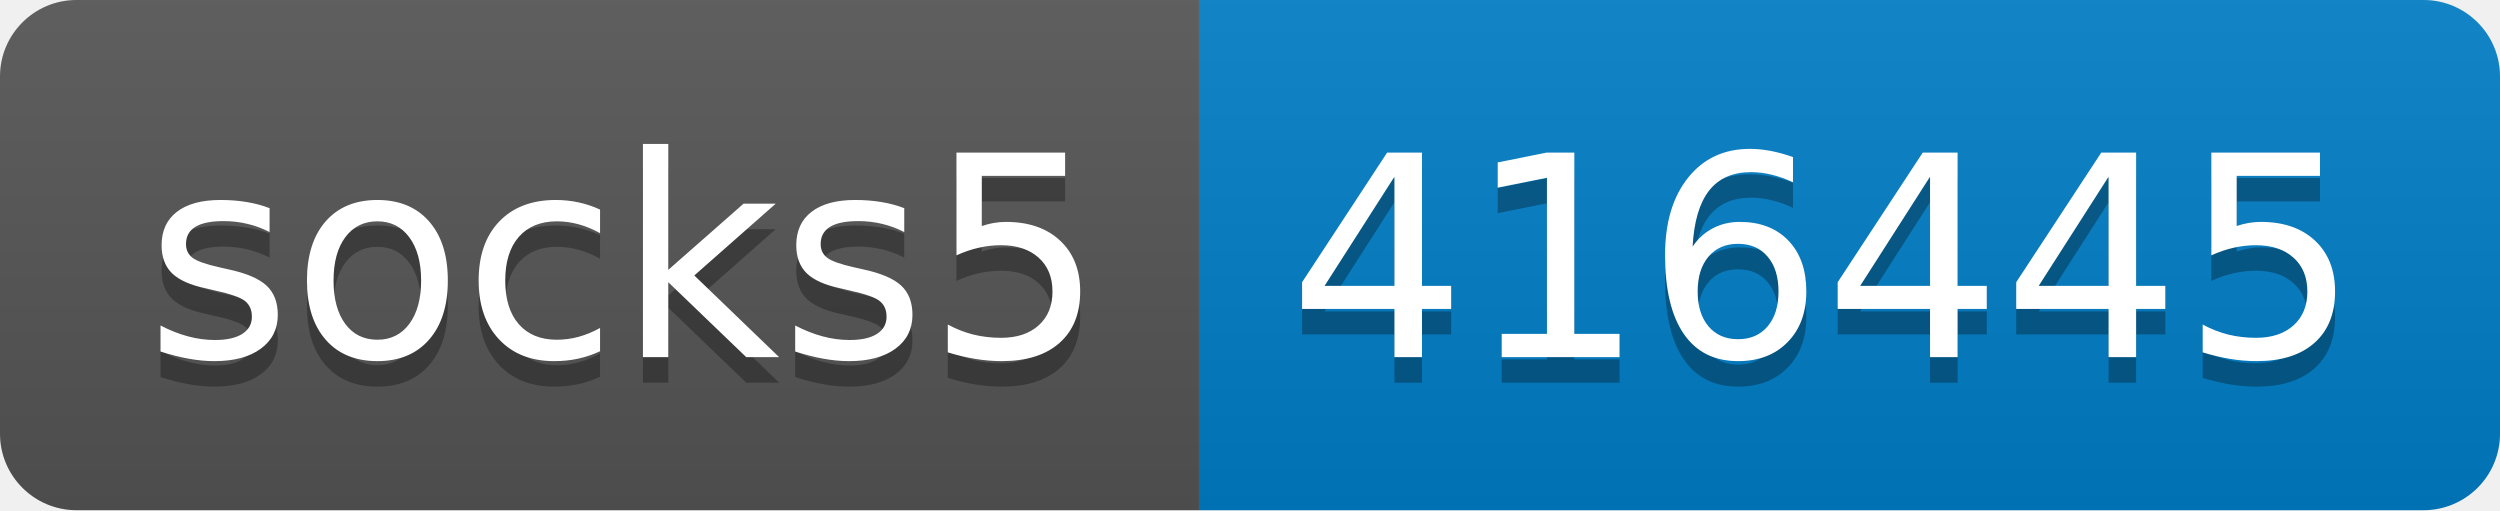
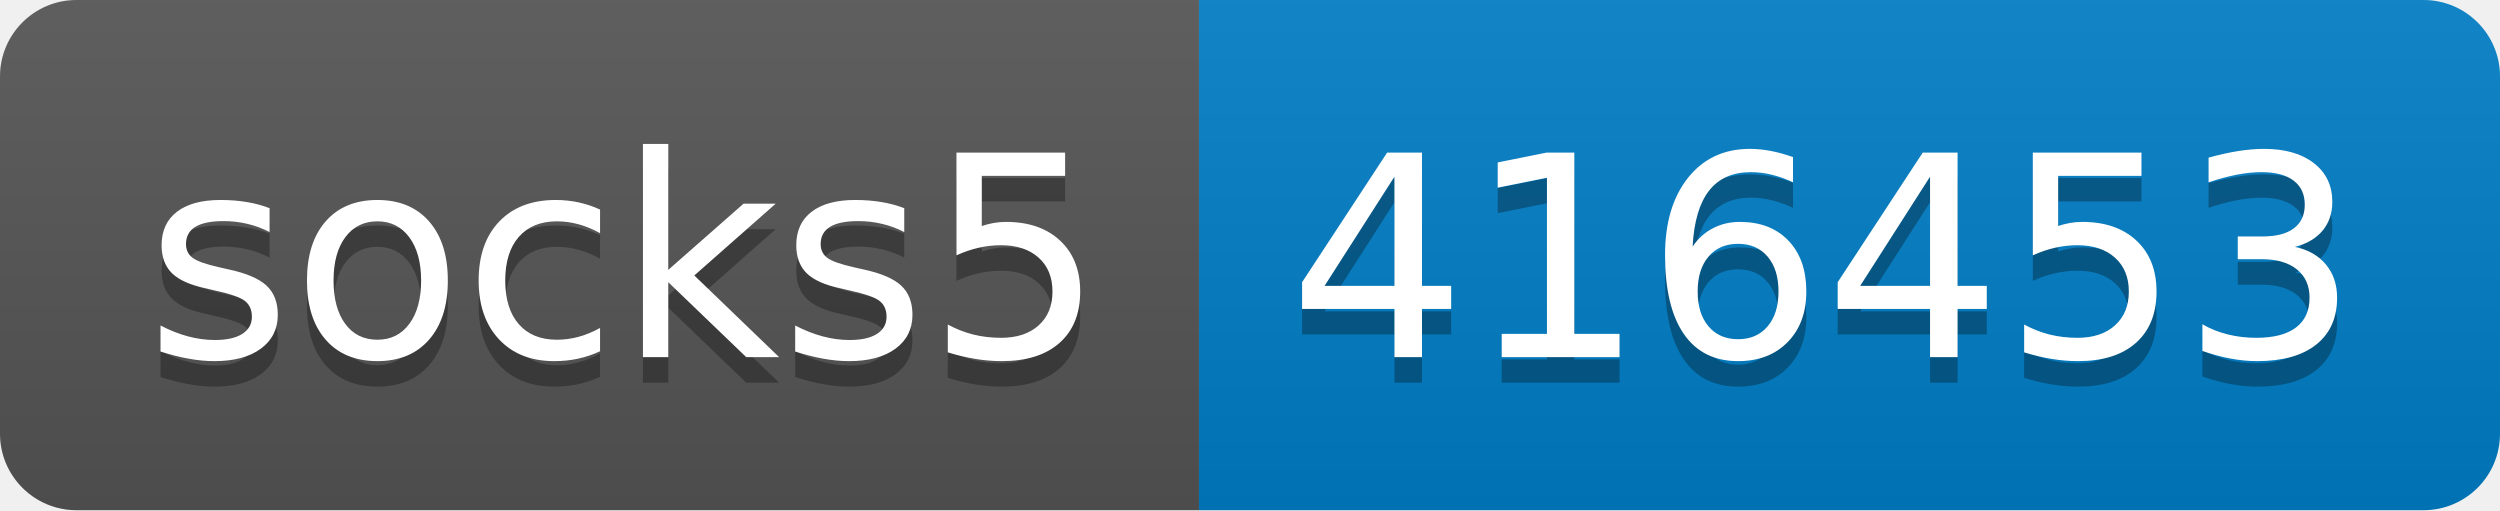
- <svg xmlns="http://www.w3.org/2000/svg" width="98" height="20" role="img" aria-label="socks5: 416445">
+ <svg xmlns="http://www.w3.org/2000/svg" width="98" height="20" role="img" aria-label="socks5: 416453">
  <linearGradient id="s" x2="0" y2="100%">
    <stop offset="0" stop-color="#bbb" stop-opacity=".1" />
    <stop offset="1" stop-opacity=".1" />
  </linearGradient>
  <clipPath id="r">
    <rect width="98" height="20" rx="3" fill="#fff" />
  </clipPath>
  <g clip-path="url(#r)">
    <rect width="47" height="20" fill="#555" />
    <rect x="47" width="51" height="20" fill="#007ec6" />
    <rect width="98" height="20" fill="url(#s)" />
  </g>
  <g fill="#fff" text-anchor="middle" font-family="Verdana,Geneva,DejaVu Sans,sans-serif" text-rendering="geometricPrecision" font-size="110">
    <text aria-hidden="true" x="245" y="150" fill="#010101" fill-opacity=".3" transform="scale(.1)" textLength="370">socks5</text>
    <text x="245" y="140" transform="scale(.1)" fill="#fff" textLength="370">socks5</text>
-     <text aria-hidden="true" x="715" y="150" fill="#010101" fill-opacity=".3" transform="scale(.1)" textLength="410">416445</text>
-     <text x="715" y="140" transform="scale(.1)" fill="#fff" textLength="410">416445</text>
+     <text aria-hidden="true" x="715" y="150" fill="#010101" fill-opacity=".3" transform="scale(.1)" textLength="410">416453</text>
+     <text x="715" y="140" transform="scale(.1)" fill="#fff" textLength="410">416453</text>
  </g>
</svg>
